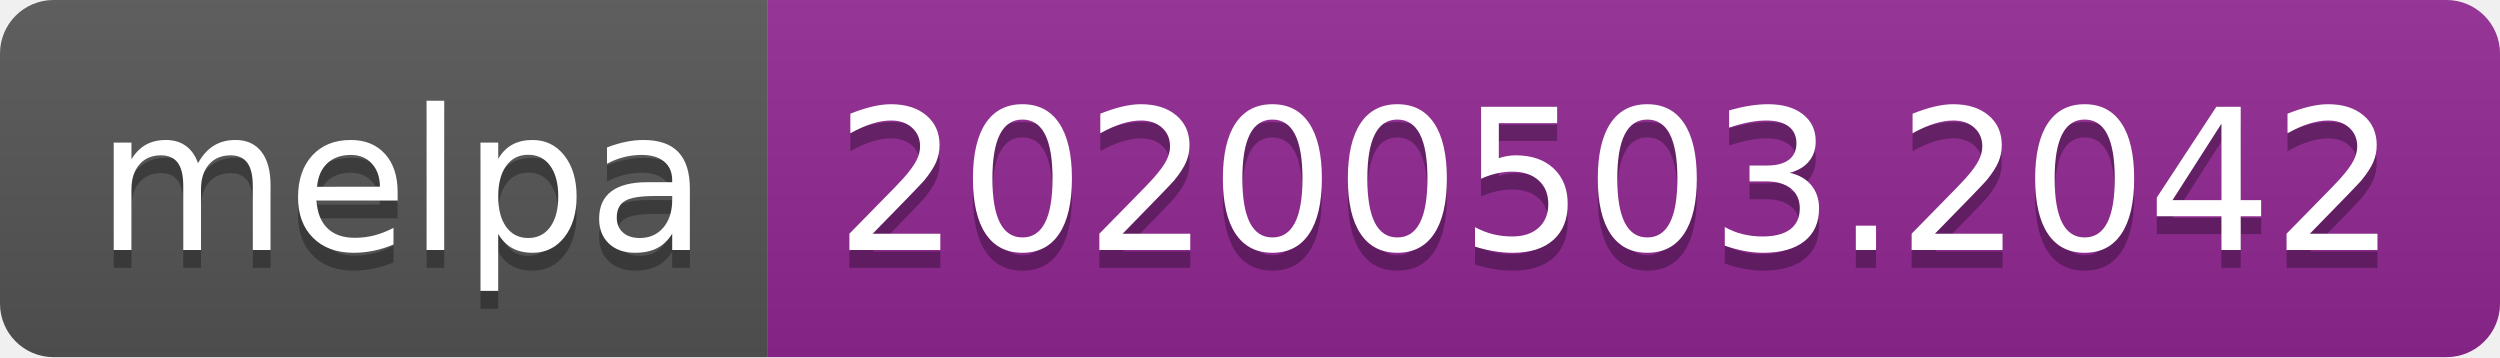
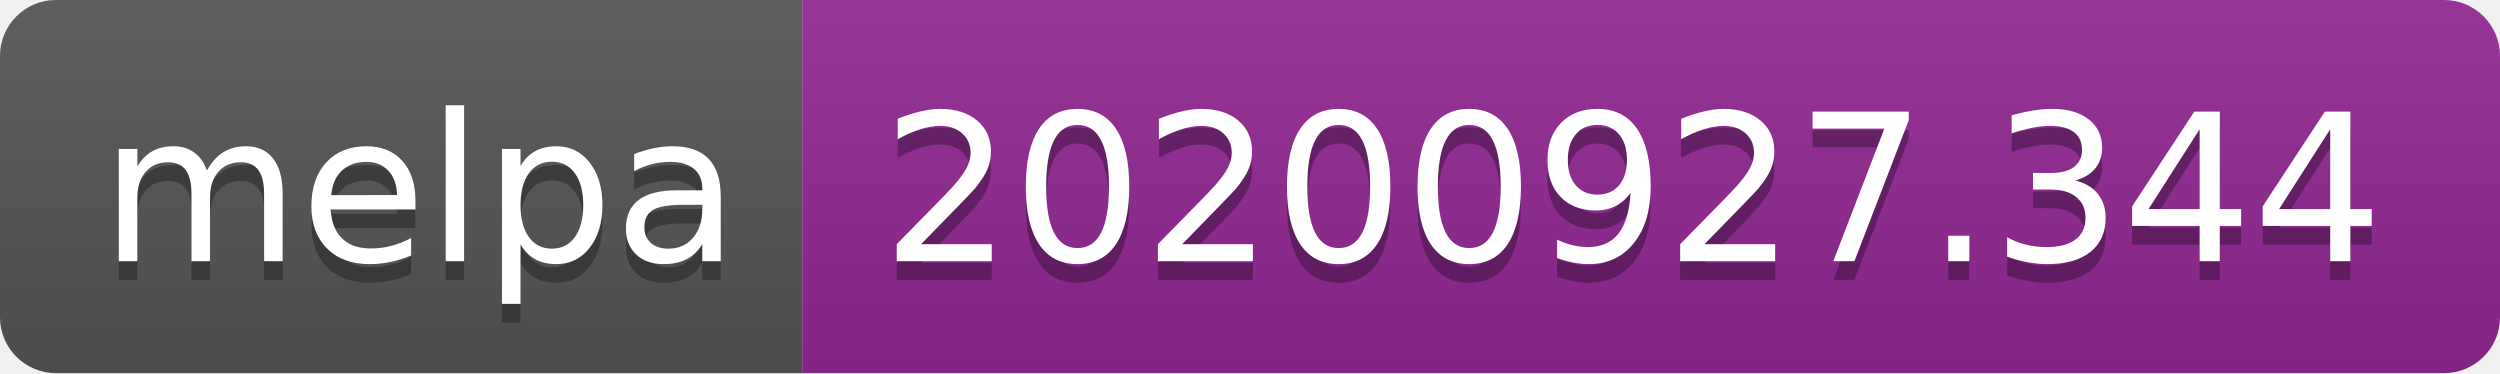
- <svg xmlns="http://www.w3.org/2000/svg" width="140" height="20" role="img" aria-label="melpa: 20200503.2042">
+ <svg xmlns="http://www.w3.org/2000/svg" width="134" height="20" role="img" aria-label="melpa: 20200927.344">
  <linearGradient id="s" x2="0" y2="100%">
    <stop offset="0" stop-color="#bbb" stop-opacity=".1" />
    <stop offset="1" stop-opacity=".1" />
  </linearGradient>
  <clipPath id="r">
-     <rect width="140" height="20" rx="3" fill="#fff" />
+     <rect width="134" height="20" rx="3" fill="#fff" />
  </clipPath>
  <g clip-path="url(#r)">
    <rect width="43" height="20" fill="#555" />
-     <rect x="43" width="97" height="20" fill="#922793" />
-     <rect width="140" height="20" fill="url(#s)" />
+     <rect x="43" width="91" height="20" fill="#922793" />
+     <rect width="134" height="20" fill="url(#s)" />
  </g>
  <g fill="#fff" text-anchor="middle" font-family="Verdana,Geneva,DejaVu Sans,sans-serif" text-rendering="geometricPrecision" font-size="110">
    <text aria-hidden="true" x="225" y="150" fill="#010101" fill-opacity=".3" transform="scale(.1)" textLength="330">melpa</text>
    <text x="225" y="140" transform="scale(.1)" fill="#fff" textLength="330">melpa</text>
-     <text aria-hidden="true" x="905" y="150" fill="#010101" fill-opacity=".3" transform="scale(.1)" textLength="870">20200503.2042</text>
-     <text x="905" y="140" transform="scale(.1)" fill="#fff" textLength="870">20200503.2042</text>
+     <text aria-hidden="true" x="875" y="150" fill="#010101" fill-opacity=".3" transform="scale(.1)" textLength="810">20200927.344</text>
+     <text x="875" y="140" transform="scale(.1)" fill="#fff" textLength="810">20200927.344</text>
  </g>
</svg>
